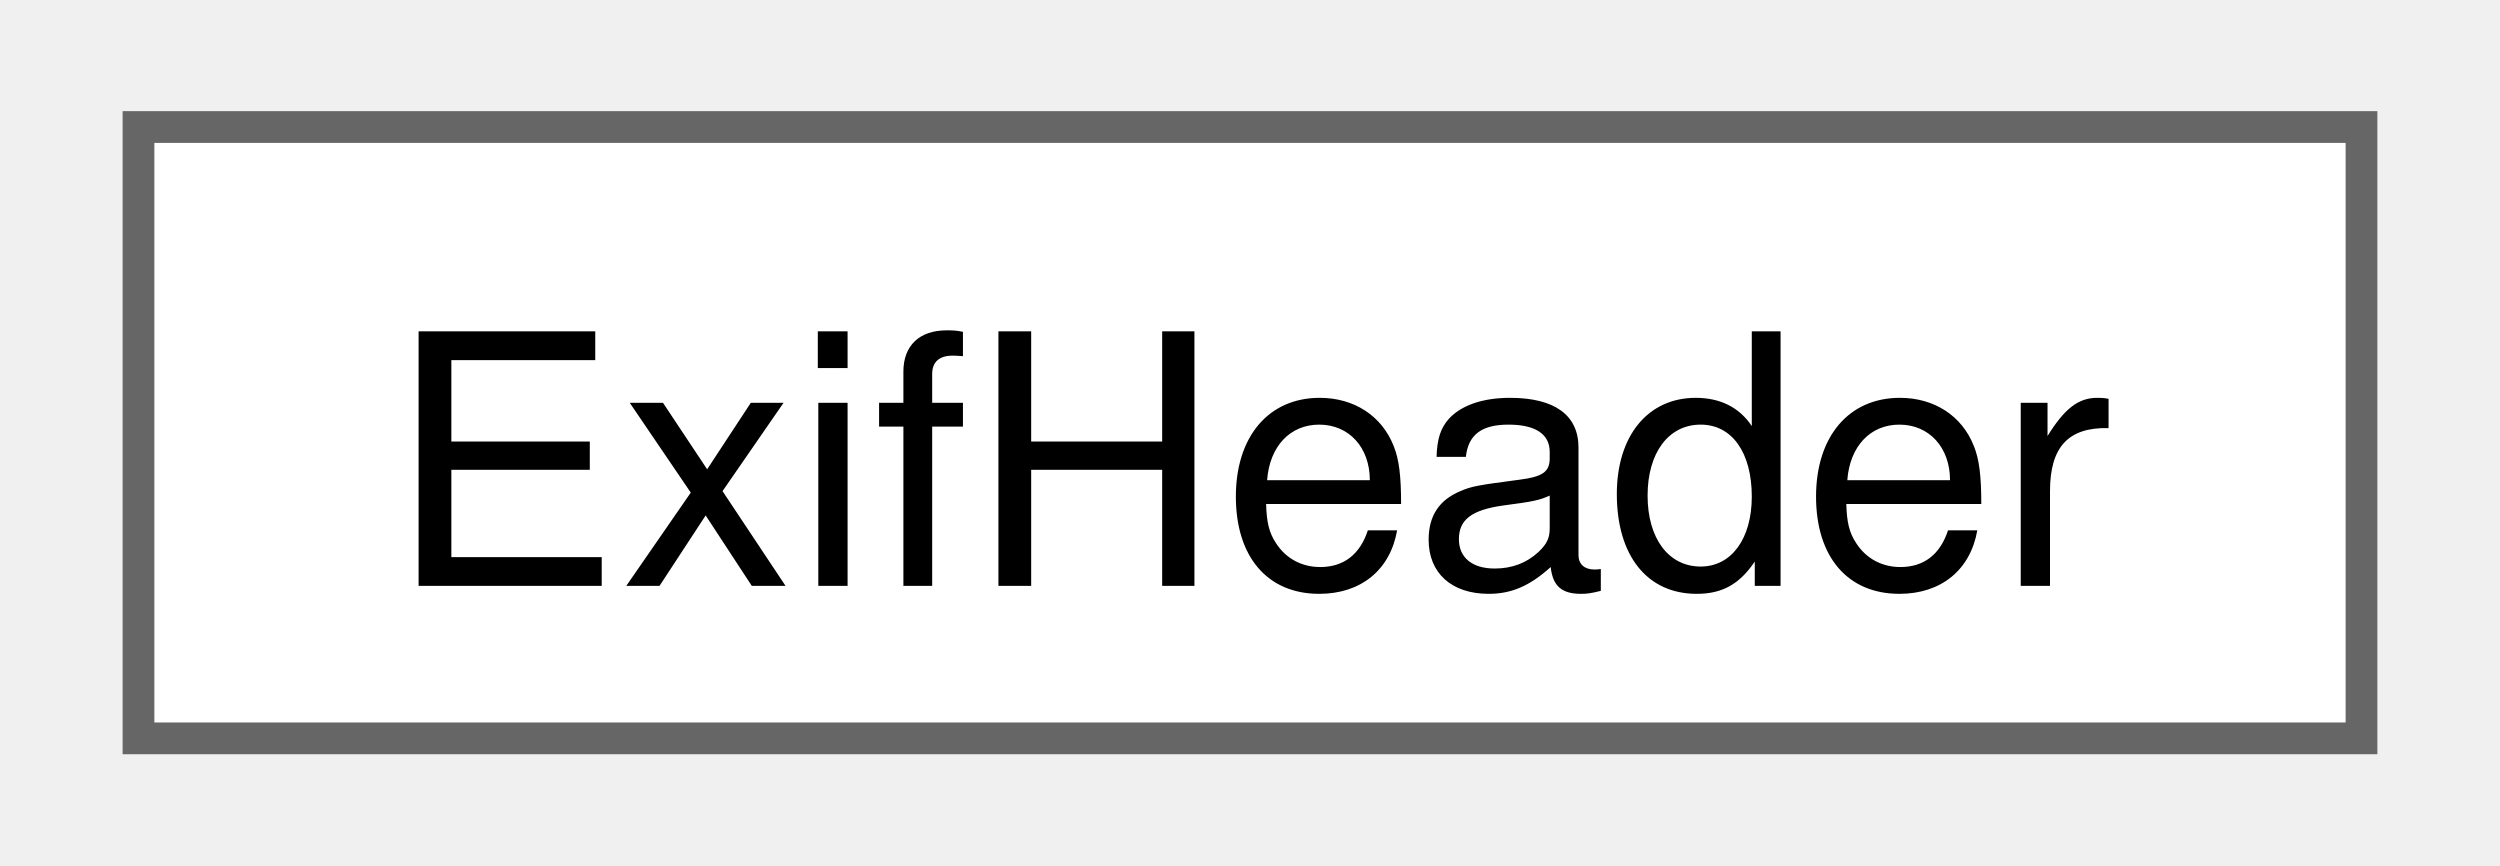
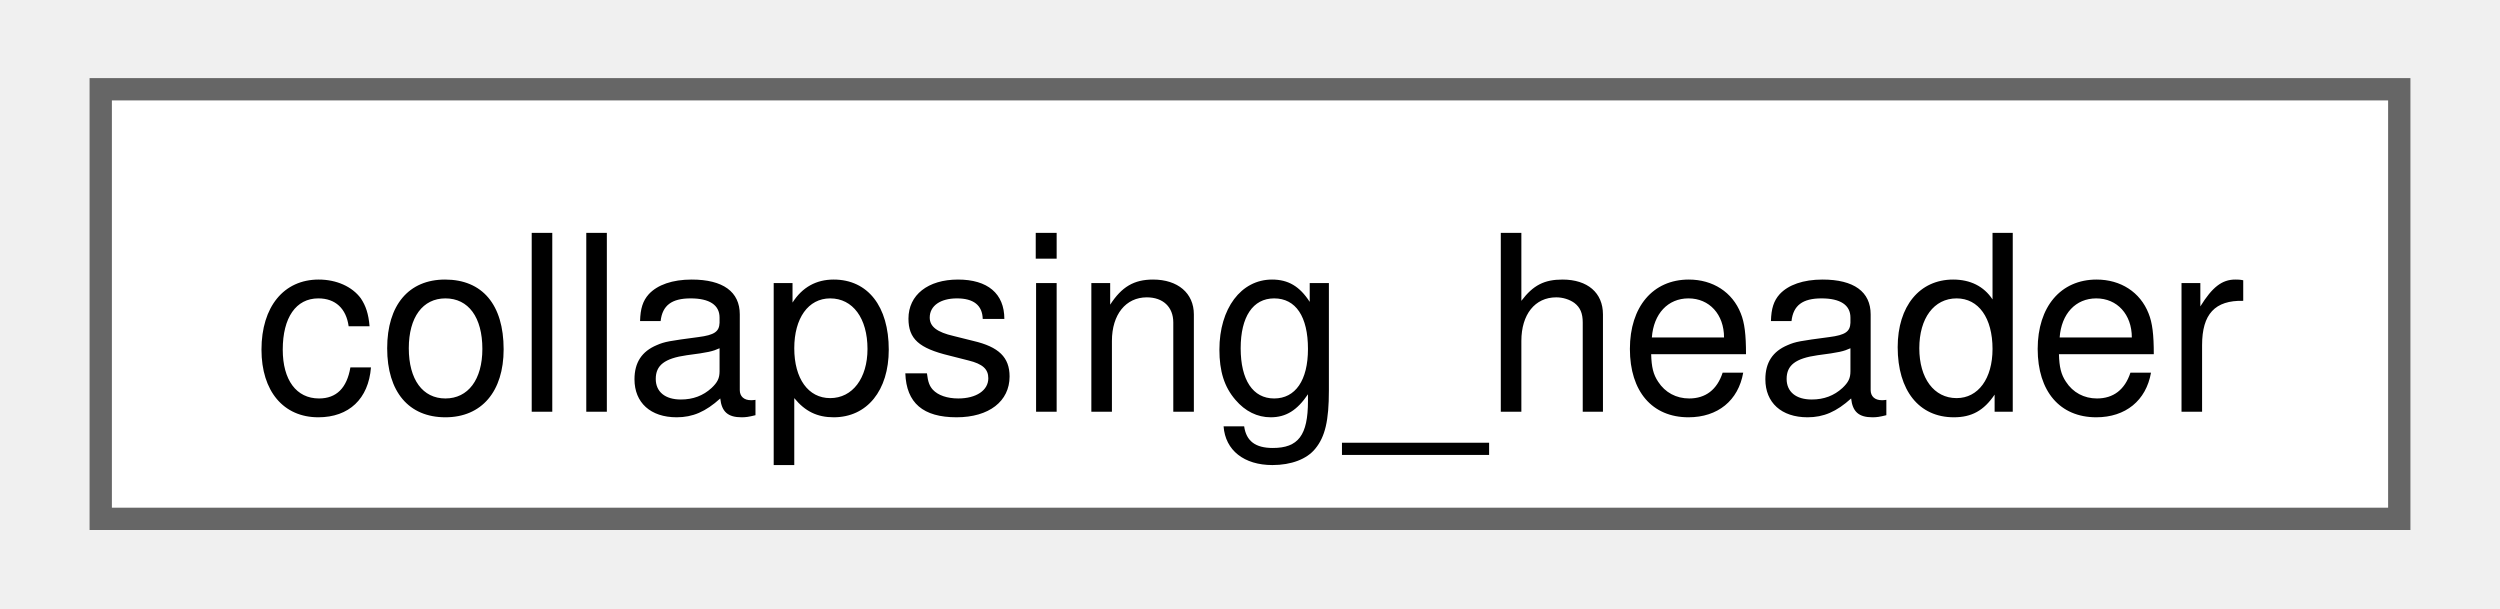
- <svg xmlns="http://www.w3.org/2000/svg" xmlns:xlink="http://www.w3.org/1999/xlink" width="78pt" height="27pt" viewBox="0.00 0.00 78.00 27.25">
+ <svg xmlns="http://www.w3.org/2000/svg" xmlns:xlink="http://www.w3.org/1999/xlink" width="111pt" height="27pt" viewBox="0.00 0.00 111.00 27.25">
  <g id="graph0" class="graph" transform="scale(1 1) rotate(0) translate(4 23.25)">
    <g id="Node000000" class="node">
      <g id="a_Node000000">
-         <a xlink:href="structcorona_1_1image_1_1metadata_1_1ExifHeader.html" target="_top" xlink:title="JPEG metadata header. Serialized in big endian.">
-           <polygon fill="white" stroke="#666666" points="70,-19.25 0,-19.25 0,0 70,0 70,-19.25" />
-           <text text-anchor="middle" x="35" y="-4.8" font-family="Helvetica,sans-Serif" font-size="11.00">ExifHeader</text>
+         <a xlink:href="structcorona_1_1imgui_1_1collapsing__header.html" target="_top" xlink:title=" ">
+           <polygon fill="white" stroke="#666666" points="103,-19.25 0,-19.25 0,0 103,0 103,-19.25" />
+           <text text-anchor="middle" x="51.5" y="-4.8" font-family="Helvetica,sans-Serif" font-size="11.00">collapsing_header</text>
        </a>
      </g>
    </g>
  </g>
</svg>
